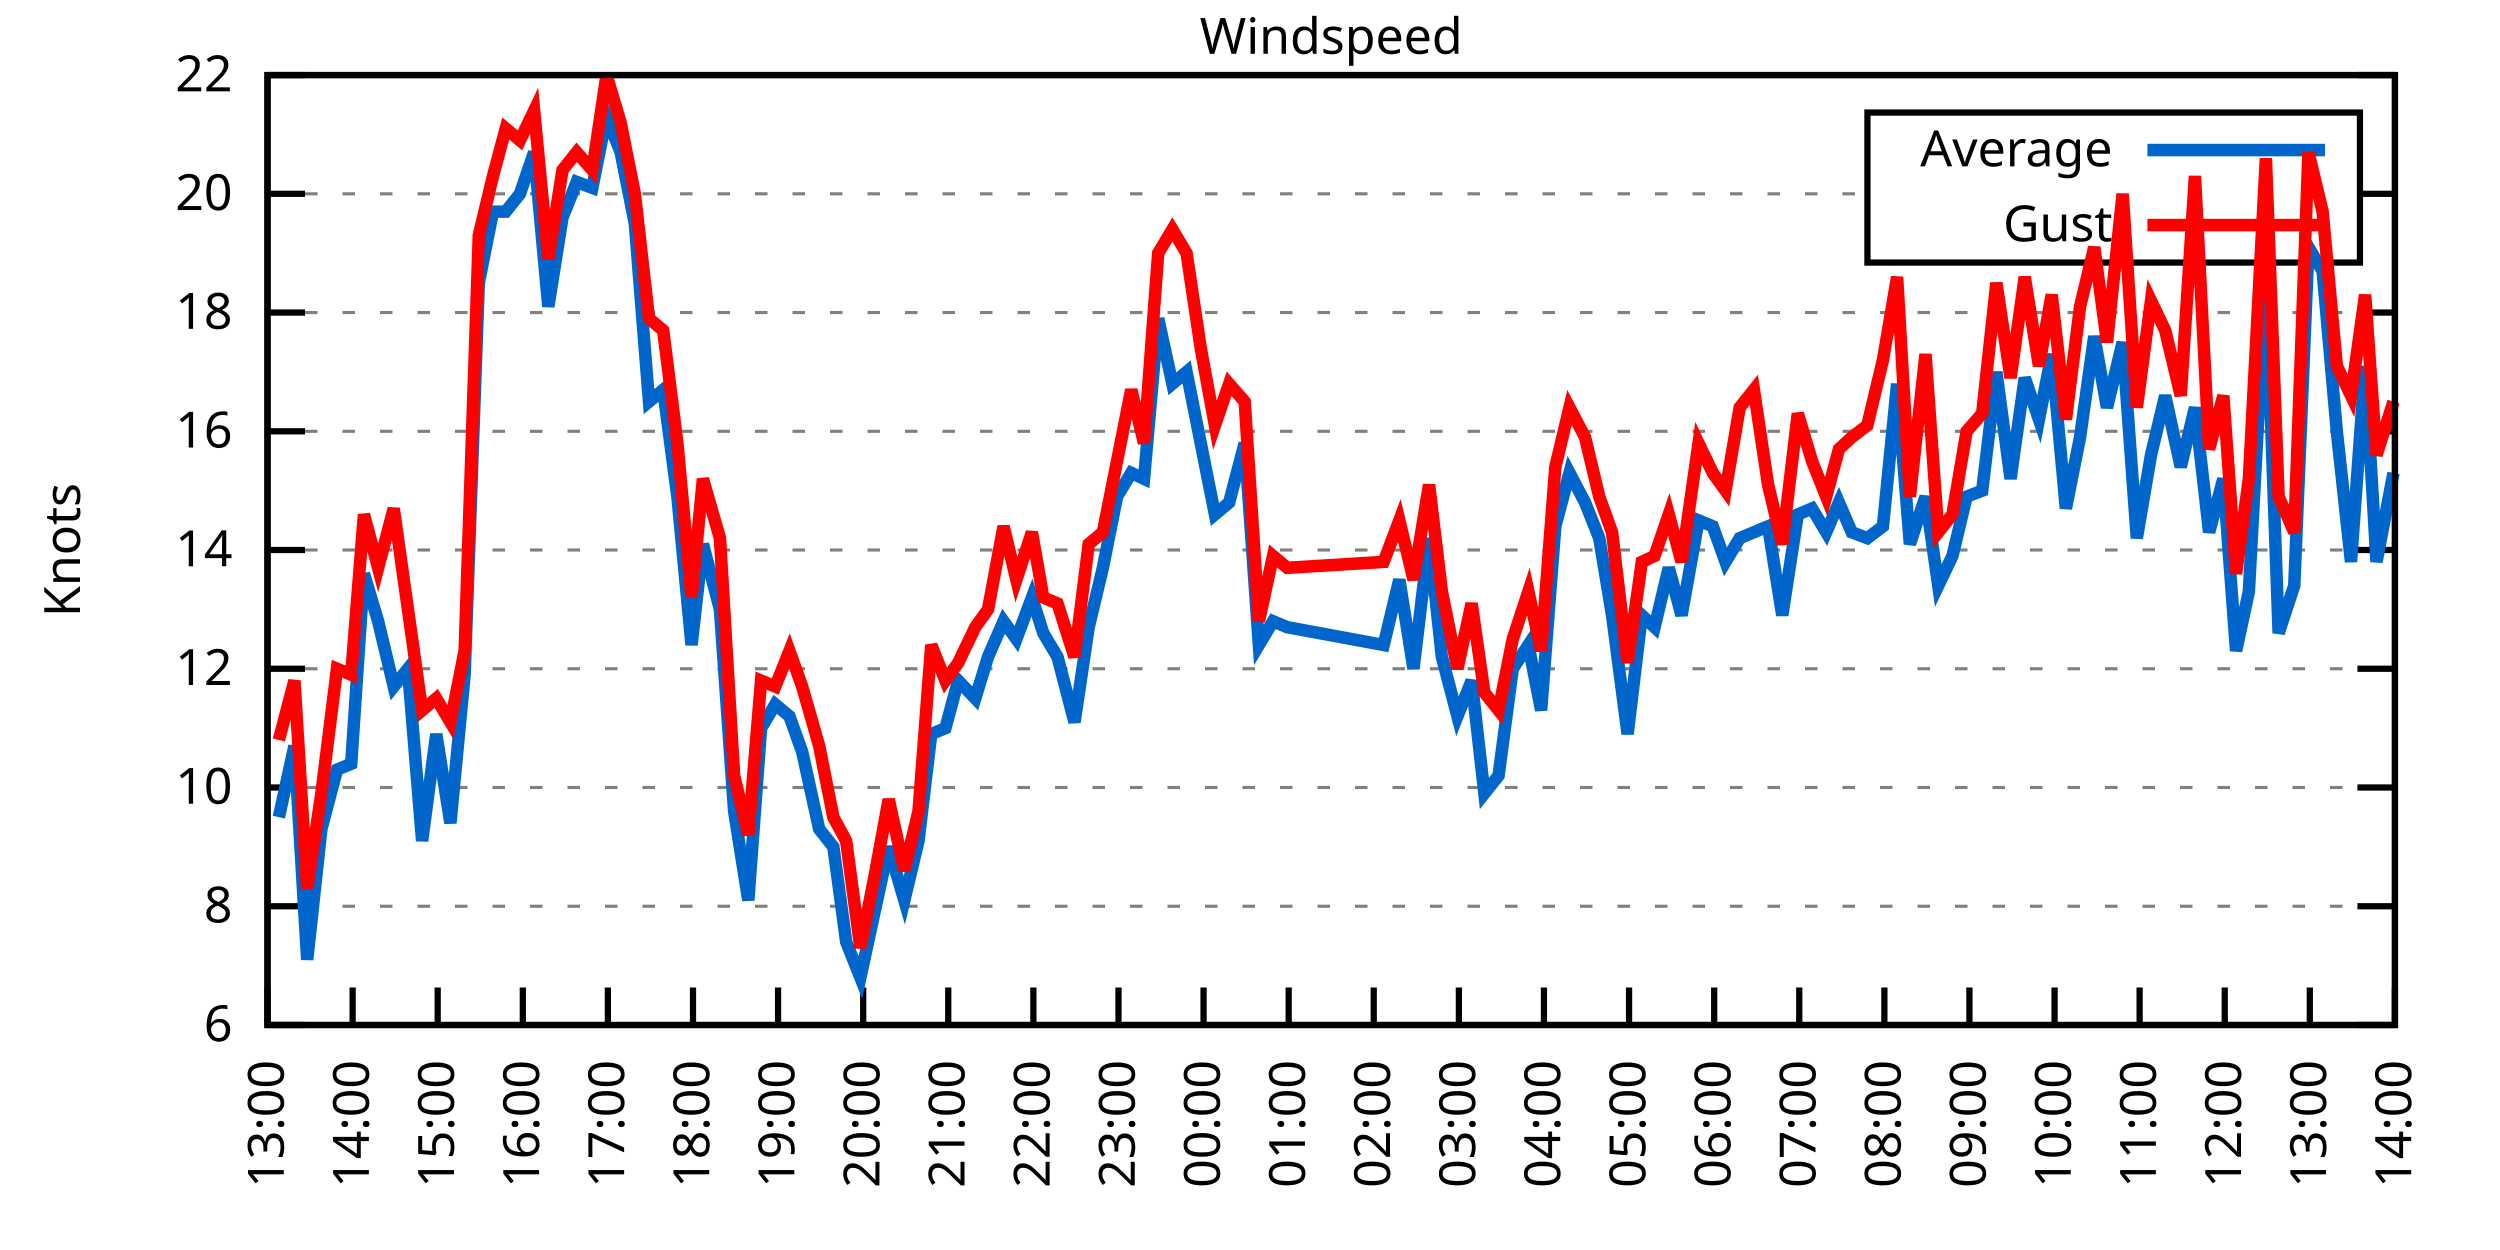
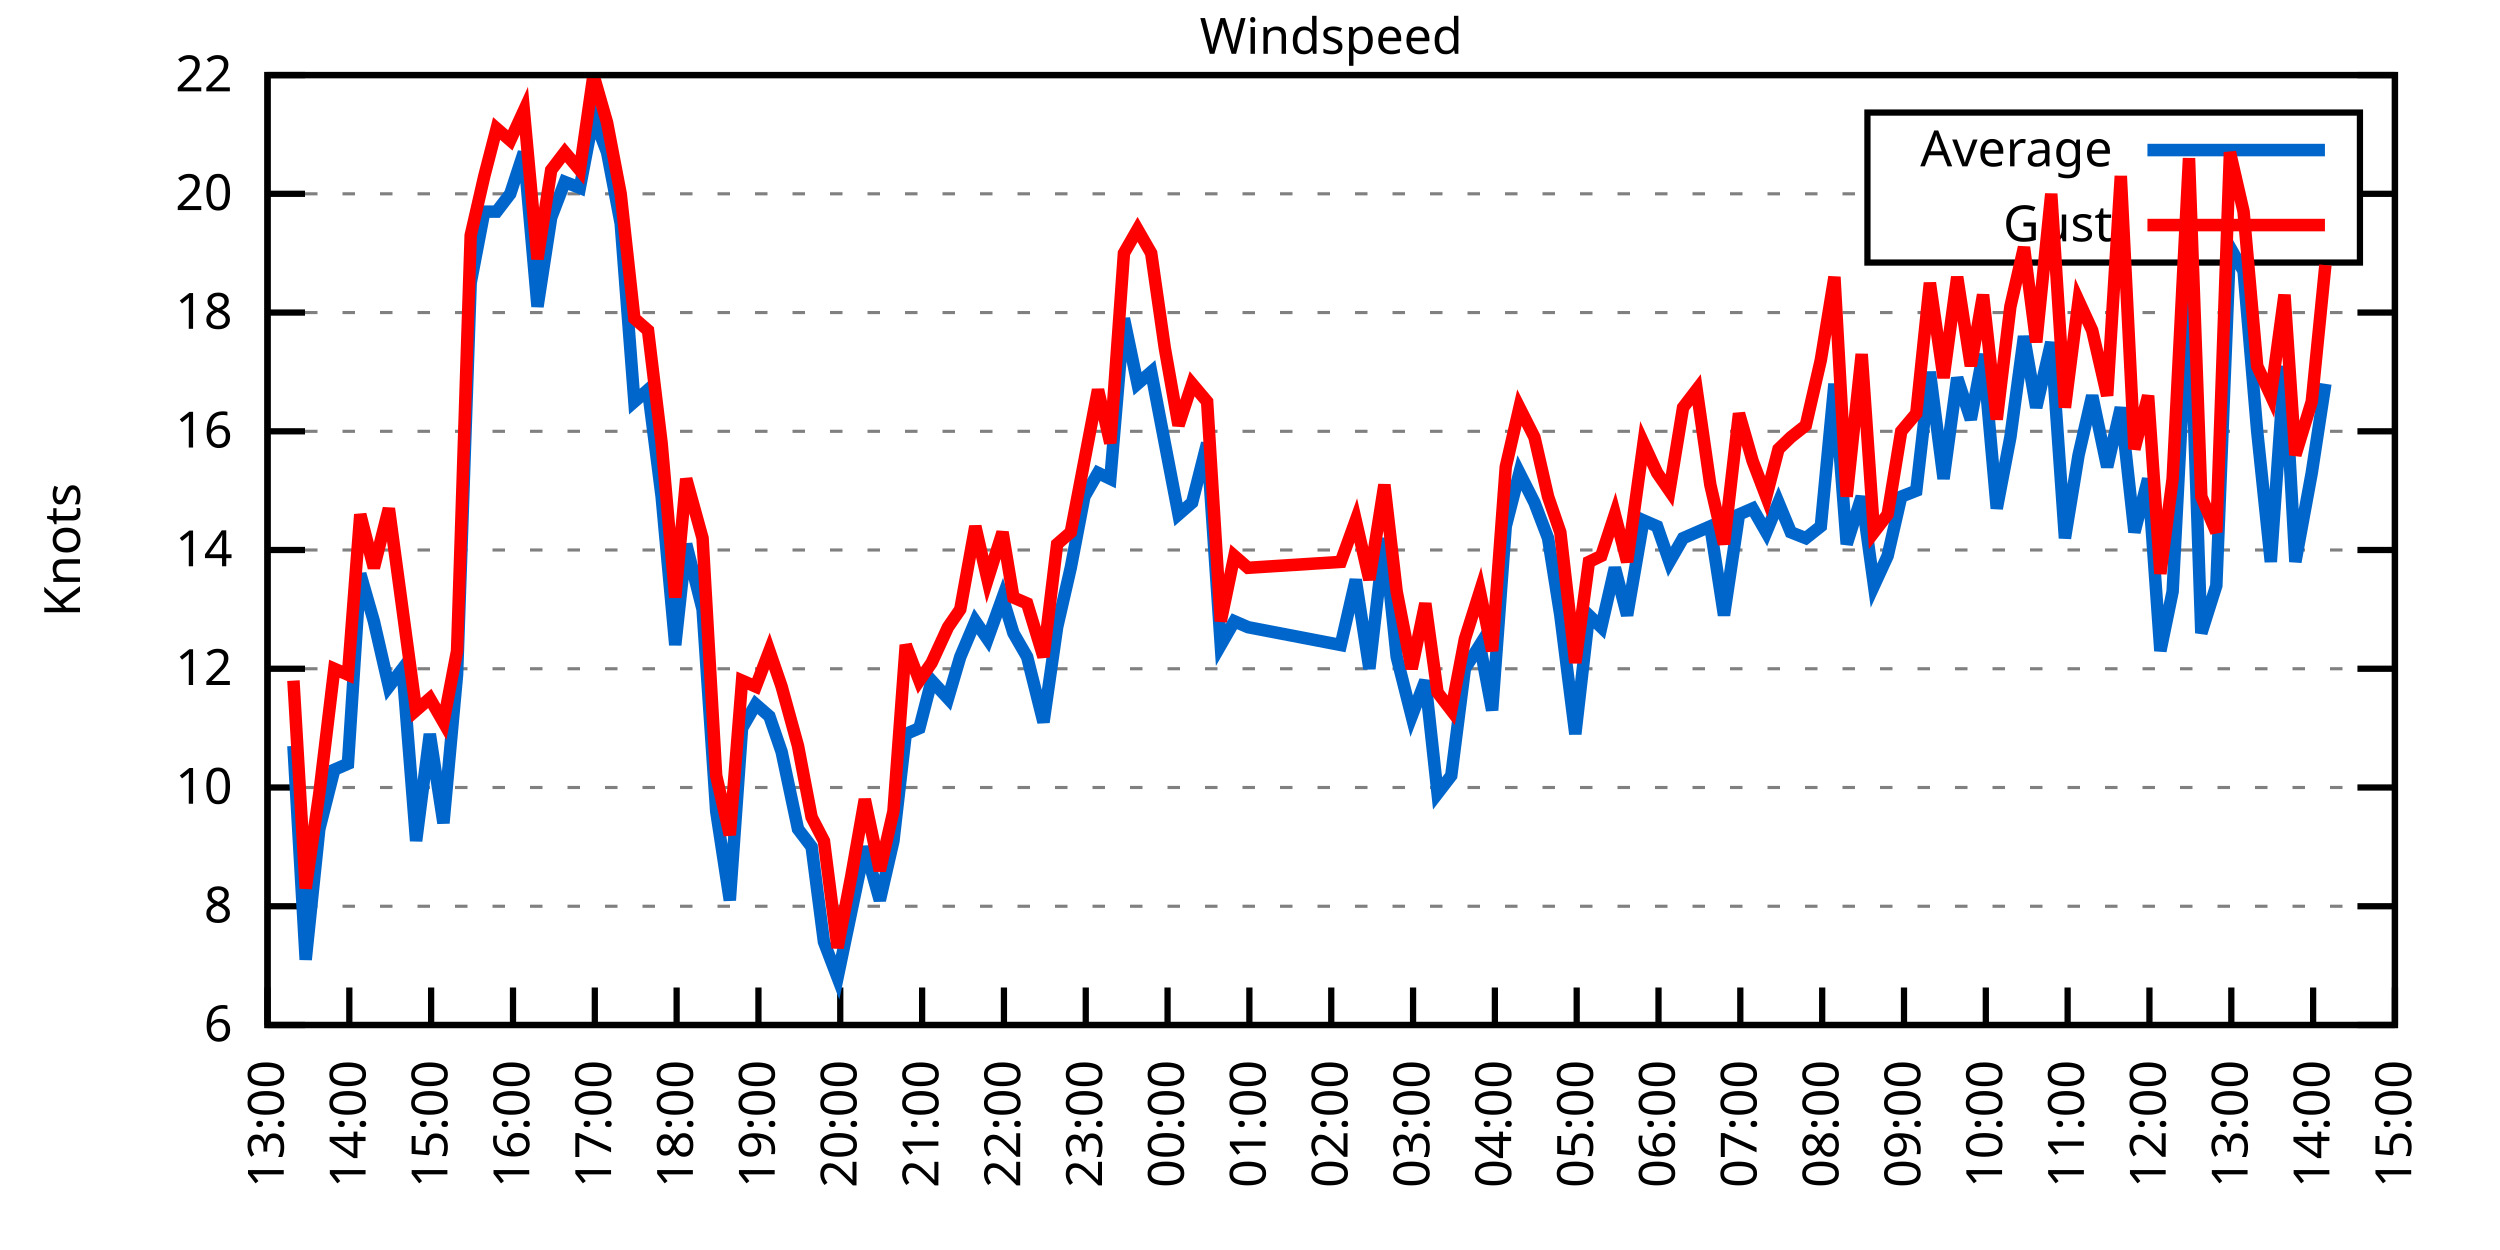
<svg xmlns="http://www.w3.org/2000/svg" xmlns:xlink="http://www.w3.org/1999/xlink" width="400" height="200" viewBox="0 0 400 200">
  <g id="gnuplot_canvas">
    <rect x="0" y="0" width="400" height="200" fill="none" />
    <defs>
      <circle id="gpDot" r="0.5" stroke-width="0.5" stroke="currentColor" />
      <path id="gpPt0" stroke-width="0.333" stroke="currentColor" d="M-1,0 h2 M0,-1 v2" />
      <path id="gpPt1" stroke-width="0.333" stroke="currentColor" d="M-1,-1 L1,1 M1,-1 L-1,1" />
      <path id="gpPt2" stroke-width="0.333" stroke="currentColor" d="M-1,0 L1,0 M0,-1 L0,1 M-1,-1 L1,1 M-1,1 L1,-1" />
      <rect id="gpPt3" stroke-width="0.333" stroke="currentColor" x="-1" y="-1" width="2" height="2" />
      <rect id="gpPt4" stroke-width="0.333" stroke="currentColor" fill="currentColor" x="-1" y="-1" width="2" height="2" />
      <circle id="gpPt5" stroke-width="0.333" stroke="currentColor" cx="0" cy="0" r="1" />
      <use xlink:href="#gpPt5" id="gpPt6" fill="currentColor" stroke="none" />
      <path id="gpPt7" stroke-width="0.333" stroke="currentColor" d="M0,-1.33 L-1.33,0.67 L1.33,0.67 z" />
      <use xlink:href="#gpPt7" id="gpPt8" fill="currentColor" stroke="none" />
      <use xlink:href="#gpPt7" id="gpPt9" stroke="currentColor" transform="rotate(180)" />
      <use xlink:href="#gpPt9" id="gpPt10" fill="currentColor" stroke="none" />
      <use xlink:href="#gpPt3" id="gpPt11" stroke="currentColor" transform="rotate(45)" />
      <use xlink:href="#gpPt11" id="gpPt12" fill="currentColor" stroke="none" />
      <path id="gpPt13" stroke-width="0.333" stroke="currentColor" d="M0,1.330 L1.265,0.411 L0.782,-1.067 L-0.782,-1.076 L-1.265,0.411 z" />
      <use xlink:href="#gpPt13" id="gpPt14" fill="currentColor" stroke="none" />
      <filter id="textbox" filterUnits="objectBoundingBox" x="0" y="0" height="1" width="1">
        <feFlood flood-color="white" flood-opacity="1" result="bgnd" />
        <feComposite in="SourceGraphic" in2="bgnd" operator="atop" />
      </filter>
      <filter id="greybox" filterUnits="objectBoundingBox" x="0" y="0" height="1" width="1">
        <feFlood flood-color="lightgrey" flood-opacity="1" result="grey" />
        <feComposite in="SourceGraphic" in2="grey" operator="atop" />
      </filter>
    </defs>
    <g fill="none" color="white" stroke="currentColor" stroke-width="1.00" stroke-linecap="butt" stroke-linejoin="miter">
</g>
    <g fill="none" color="black" stroke="currentColor" stroke-width="1.00" stroke-linecap="butt" stroke-linejoin="miter">
      <g stroke="none" shape-rendering="crispEdges">
        <polygon fill="rgb(255, 255, 255)" points="42.80,164.00 383.18,164.00 383.18,12.02 42.80,12.02 " />
      </g>
    </g>
    <g fill="none" color="black" stroke="currentColor" stroke-width="1.00" stroke-linecap="butt" stroke-linejoin="miter">
</g>
    <g fill="none" color="black" stroke="black" stroke-width="0.50" stroke-linecap="butt" stroke-linejoin="miter">
</g>
    <g fill="none" color="gray" stroke="currentColor" stroke-width="0.50" stroke-linecap="butt" stroke-linejoin="miter">
      <path stroke="gray" stroke-dasharray="2,4" class="gridline" d="M42.80,164.00 L383.19,164.00  " />
    </g>
    <g fill="none" color="gray" stroke="gray" stroke-width="1.00" stroke-linecap="butt" stroke-linejoin="miter">
</g>
    <g fill="none" color="black" stroke="currentColor" stroke-width="1.00" stroke-linecap="butt" stroke-linejoin="miter">
      <path stroke="black" d="M42.80,164.00 L48.80,164.00 M383.19,164.00 L377.19,164.00  " />
      <g transform="translate(37.20,166.60)" stroke="none" fill="black" font-family="Sans" font-size="8.00" text-anchor="end">
        <text>
          <tspan font-family="Sans"> 6</tspan>
        </text>
      </g>
    </g>
    <g fill="none" color="black" stroke="currentColor" stroke-width="1.00" stroke-linecap="butt" stroke-linejoin="miter">
</g>
    <g fill="none" color="black" stroke="black" stroke-width="0.50" stroke-linecap="butt" stroke-linejoin="miter">
</g>
    <g fill="none" color="gray" stroke="currentColor" stroke-width="0.50" stroke-linecap="butt" stroke-linejoin="miter">
      <path stroke="gray" stroke-dasharray="2,4" class="gridline" d="M42.80,145.00 L383.19,145.00  " />
    </g>
    <g fill="none" color="gray" stroke="gray" stroke-width="1.00" stroke-linecap="butt" stroke-linejoin="miter">
</g>
    <g fill="none" color="black" stroke="currentColor" stroke-width="1.00" stroke-linecap="butt" stroke-linejoin="miter">
      <path stroke="black" d="M42.80,145.00 L48.80,145.00 M383.19,145.00 L377.19,145.00  " />
      <g transform="translate(37.20,147.60)" stroke="none" fill="black" font-family="Sans" font-size="8.00" text-anchor="end">
        <text>
          <tspan font-family="Sans"> 8</tspan>
        </text>
      </g>
    </g>
    <g fill="none" color="black" stroke="currentColor" stroke-width="1.00" stroke-linecap="butt" stroke-linejoin="miter">
</g>
    <g fill="none" color="black" stroke="black" stroke-width="0.50" stroke-linecap="butt" stroke-linejoin="miter">
</g>
    <g fill="none" color="gray" stroke="currentColor" stroke-width="0.50" stroke-linecap="butt" stroke-linejoin="miter">
      <path stroke="gray" stroke-dasharray="2,4" class="gridline" d="M42.80,126.00 L383.19,126.00  " />
    </g>
    <g fill="none" color="gray" stroke="gray" stroke-width="1.00" stroke-linecap="butt" stroke-linejoin="miter">
</g>
    <g fill="none" color="black" stroke="currentColor" stroke-width="1.00" stroke-linecap="butt" stroke-linejoin="miter">
      <path stroke="black" d="M42.80,126.00 L48.80,126.00 M383.19,126.00 L377.19,126.00  " />
      <g transform="translate(37.20,128.60)" stroke="none" fill="black" font-family="Sans" font-size="8.00" text-anchor="end">
        <text>
          <tspan font-family="Sans"> 10</tspan>
        </text>
      </g>
    </g>
    <g fill="none" color="black" stroke="currentColor" stroke-width="1.00" stroke-linecap="butt" stroke-linejoin="miter">
</g>
    <g fill="none" color="black" stroke="black" stroke-width="0.50" stroke-linecap="butt" stroke-linejoin="miter">
</g>
    <g fill="none" color="gray" stroke="currentColor" stroke-width="0.50" stroke-linecap="butt" stroke-linejoin="miter">
      <path stroke="gray" stroke-dasharray="2,4" class="gridline" d="M42.80,107.00 L383.19,107.00  " />
    </g>
    <g fill="none" color="gray" stroke="gray" stroke-width="1.00" stroke-linecap="butt" stroke-linejoin="miter">
</g>
    <g fill="none" color="black" stroke="currentColor" stroke-width="1.00" stroke-linecap="butt" stroke-linejoin="miter">
      <path stroke="black" d="M42.80,107.00 L48.80,107.00 M383.19,107.00 L377.19,107.00  " />
      <g transform="translate(37.20,109.60)" stroke="none" fill="black" font-family="Sans" font-size="8.00" text-anchor="end">
        <text>
          <tspan font-family="Sans"> 12</tspan>
        </text>
      </g>
    </g>
    <g fill="none" color="black" stroke="currentColor" stroke-width="1.00" stroke-linecap="butt" stroke-linejoin="miter">
</g>
    <g fill="none" color="black" stroke="black" stroke-width="0.50" stroke-linecap="butt" stroke-linejoin="miter">
</g>
    <g fill="none" color="gray" stroke="currentColor" stroke-width="0.50" stroke-linecap="butt" stroke-linejoin="miter">
      <path stroke="gray" stroke-dasharray="2,4" class="gridline" d="M42.80,88.00 L383.19,88.00  " />
    </g>
    <g fill="none" color="gray" stroke="gray" stroke-width="1.00" stroke-linecap="butt" stroke-linejoin="miter">
</g>
    <g fill="none" color="black" stroke="currentColor" stroke-width="1.00" stroke-linecap="butt" stroke-linejoin="miter">
      <path stroke="black" d="M42.80,88.00 L48.80,88.00 M383.19,88.00 L377.19,88.00  " />
      <g transform="translate(37.20,90.60)" stroke="none" fill="black" font-family="Sans" font-size="8.00" text-anchor="end">
        <text>
          <tspan font-family="Sans"> 14</tspan>
        </text>
      </g>
    </g>
    <g fill="none" color="black" stroke="currentColor" stroke-width="1.00" stroke-linecap="butt" stroke-linejoin="miter">
</g>
    <g fill="none" color="black" stroke="black" stroke-width="0.50" stroke-linecap="butt" stroke-linejoin="miter">
</g>
    <g fill="none" color="gray" stroke="currentColor" stroke-width="0.50" stroke-linecap="butt" stroke-linejoin="miter">
      <path stroke="gray" stroke-dasharray="2,4" class="gridline" d="M42.80,69.01 L383.19,69.01  " />
    </g>
    <g fill="none" color="gray" stroke="gray" stroke-width="1.00" stroke-linecap="butt" stroke-linejoin="miter">
</g>
    <g fill="none" color="black" stroke="currentColor" stroke-width="1.00" stroke-linecap="butt" stroke-linejoin="miter">
      <path stroke="black" d="M42.80,69.01 L48.80,69.01 M383.19,69.01 L377.19,69.01  " />
      <g transform="translate(37.20,71.61)" stroke="none" fill="black" font-family="Sans" font-size="8.00" text-anchor="end">
        <text>
          <tspan font-family="Sans"> 16</tspan>
        </text>
      </g>
    </g>
    <g fill="none" color="black" stroke="currentColor" stroke-width="1.00" stroke-linecap="butt" stroke-linejoin="miter">
</g>
    <g fill="none" color="black" stroke="black" stroke-width="0.50" stroke-linecap="butt" stroke-linejoin="miter">
</g>
    <g fill="none" color="gray" stroke="currentColor" stroke-width="0.50" stroke-linecap="butt" stroke-linejoin="miter">
      <path stroke="gray" stroke-dasharray="2,4" class="gridline" d="M42.80,50.01 L383.19,50.01  " />
    </g>
    <g fill="none" color="gray" stroke="gray" stroke-width="1.00" stroke-linecap="butt" stroke-linejoin="miter">
</g>
    <g fill="none" color="black" stroke="currentColor" stroke-width="1.00" stroke-linecap="butt" stroke-linejoin="miter">
      <path stroke="black" d="M42.80,50.01 L48.80,50.01 M383.19,50.01 L377.19,50.01  " />
      <g transform="translate(37.20,52.61)" stroke="none" fill="black" font-family="Sans" font-size="8.00" text-anchor="end">
        <text>
          <tspan font-family="Sans"> 18</tspan>
        </text>
      </g>
    </g>
    <g fill="none" color="black" stroke="currentColor" stroke-width="1.00" stroke-linecap="butt" stroke-linejoin="miter">
</g>
    <g fill="none" color="black" stroke="black" stroke-width="0.50" stroke-linecap="butt" stroke-linejoin="miter">
</g>
    <g fill="none" color="gray" stroke="currentColor" stroke-width="0.50" stroke-linecap="butt" stroke-linejoin="miter">
      <path stroke="gray" stroke-dasharray="2,4" class="gridline" d="M42.80,31.01 L298.79,31.01 M377.59,31.01 L383.19,31.01  " />
    </g>
    <g fill="none" color="gray" stroke="gray" stroke-width="1.00" stroke-linecap="butt" stroke-linejoin="miter">
</g>
    <g fill="none" color="black" stroke="currentColor" stroke-width="1.00" stroke-linecap="butt" stroke-linejoin="miter">
      <path stroke="black" d="M42.80,31.01 L48.80,31.01 M383.19,31.01 L377.19,31.01  " />
      <g transform="translate(37.20,33.61)" stroke="none" fill="black" font-family="Sans" font-size="8.00" text-anchor="end">
        <text>
          <tspan font-family="Sans"> 20</tspan>
        </text>
      </g>
    </g>
    <g fill="none" color="black" stroke="currentColor" stroke-width="1.00" stroke-linecap="butt" stroke-linejoin="miter">
</g>
    <g fill="none" color="black" stroke="black" stroke-width="0.50" stroke-linecap="butt" stroke-linejoin="miter">
</g>
    <g fill="none" color="gray" stroke="currentColor" stroke-width="0.50" stroke-linecap="butt" stroke-linejoin="miter">
      <path stroke="gray" stroke-dasharray="2,4" class="gridline" d="M42.80,12.01 L383.19,12.01  " />
    </g>
    <g fill="none" color="gray" stroke="gray" stroke-width="1.00" stroke-linecap="butt" stroke-linejoin="miter">
</g>
    <g fill="none" color="black" stroke="currentColor" stroke-width="1.00" stroke-linecap="butt" stroke-linejoin="miter">
      <path stroke="black" d="M42.80,12.01 L48.80,12.01 M383.19,12.01 L377.19,12.01  " />
      <g transform="translate(37.20,14.61)" stroke="none" fill="black" font-family="Sans" font-size="8.00" text-anchor="end">
        <text>
          <tspan font-family="Sans"> 22</tspan>
        </text>
      </g>
    </g>
    <g fill="none" color="black" stroke="currentColor" stroke-width="1.00" stroke-linecap="butt" stroke-linejoin="miter">
      <path stroke="black" d="M42.80,164.00 L42.80,158.00  " />
      <g transform="translate(45.40,169.60) rotate(270.00)" stroke="none" fill="black" font-family="Sans" font-size="8.00" text-anchor="end">
        <text>
          <tspan font-family="Sans">13:00</tspan>
        </text>
      </g>
    </g>
    <g fill="none" color="black" stroke="currentColor" stroke-width="1.00" stroke-linecap="butt" stroke-linejoin="miter">
-       <path stroke="black" d="M56.42,164.00 L56.42,158.00  " />
-       <g transform="translate(59.02,169.60) rotate(270.00)" stroke="none" fill="black" font-family="Sans" font-size="8.00" text-anchor="end">
+       <path stroke="black" d="M55.89,164.00 L55.89,158.00  " />
+       <g transform="translate(58.49,169.60) rotate(270.00)" stroke="none" fill="black" font-family="Sans" font-size="8.00" text-anchor="end">
        <text>
          <tspan font-family="Sans">14:00</tspan>
        </text>
      </g>
    </g>
    <g fill="none" color="black" stroke="currentColor" stroke-width="1.00" stroke-linecap="butt" stroke-linejoin="miter">
-       <path stroke="black" d="M70.03,164.00 L70.03,158.00  " />
-       <g transform="translate(72.63,169.60) rotate(270.00)" stroke="none" fill="black" font-family="Sans" font-size="8.00" text-anchor="end">
+       <path stroke="black" d="M68.98,164.00 L68.98,158.00  " />
+       <g transform="translate(71.58,169.60) rotate(270.00)" stroke="none" fill="black" font-family="Sans" font-size="8.00" text-anchor="end">
        <text>
          <tspan font-family="Sans">15:00</tspan>
        </text>
      </g>
    </g>
    <g fill="none" color="black" stroke="currentColor" stroke-width="1.00" stroke-linecap="butt" stroke-linejoin="miter">
-       <path stroke="black" d="M83.65,164.00 L83.65,158.00  " />
-       <g transform="translate(86.25,169.60) rotate(270.00)" stroke="none" fill="black" font-family="Sans" font-size="8.00" text-anchor="end">
+       <path stroke="black" d="M82.08,164.00 L82.08,158.00  " />
+       <g transform="translate(84.68,169.60) rotate(270.00)" stroke="none" fill="black" font-family="Sans" font-size="8.00" text-anchor="end">
        <text>
          <tspan font-family="Sans">16:00</tspan>
        </text>
      </g>
    </g>
    <g fill="none" color="black" stroke="currentColor" stroke-width="1.00" stroke-linecap="butt" stroke-linejoin="miter">
-       <path stroke="black" d="M97.26,164.00 L97.26,158.00  " />
-       <g transform="translate(99.86,169.60) rotate(270.00)" stroke="none" fill="black" font-family="Sans" font-size="8.00" text-anchor="end">
+       <path stroke="black" d="M95.17,164.00 L95.17,158.00  " />
+       <g transform="translate(97.77,169.60) rotate(270.00)" stroke="none" fill="black" font-family="Sans" font-size="8.00" text-anchor="end">
        <text>
          <tspan font-family="Sans">17:00</tspan>
        </text>
      </g>
    </g>
    <g fill="none" color="black" stroke="currentColor" stroke-width="1.00" stroke-linecap="butt" stroke-linejoin="miter">
-       <path stroke="black" d="M110.88,164.00 L110.88,158.00  " />
-       <g transform="translate(113.48,169.60) rotate(270.00)" stroke="none" fill="black" font-family="Sans" font-size="8.00" text-anchor="end">
+       <path stroke="black" d="M108.26,164.00 L108.26,158.00  " />
+       <g transform="translate(110.86,169.60) rotate(270.00)" stroke="none" fill="black" font-family="Sans" font-size="8.00" text-anchor="end">
        <text>
          <tspan font-family="Sans">18:00</tspan>
        </text>
      </g>
    </g>
    <g fill="none" color="black" stroke="currentColor" stroke-width="1.00" stroke-linecap="butt" stroke-linejoin="miter">
-       <path stroke="black" d="M124.49,164.00 L124.49,158.00  " />
-       <g transform="translate(127.09,169.60) rotate(270.00)" stroke="none" fill="black" font-family="Sans" font-size="8.00" text-anchor="end">
+       <path stroke="black" d="M121.35,164.00 L121.35,158.00  " />
+       <g transform="translate(123.95,169.60) rotate(270.00)" stroke="none" fill="black" font-family="Sans" font-size="8.00" text-anchor="end">
        <text>
          <tspan font-family="Sans">19:00</tspan>
        </text>
      </g>
    </g>
    <g fill="none" color="black" stroke="currentColor" stroke-width="1.00" stroke-linecap="butt" stroke-linejoin="miter">
-       <path stroke="black" d="M138.11,164.00 L138.11,158.00  " />
-       <g transform="translate(140.71,169.60) rotate(270.00)" stroke="none" fill="black" font-family="Sans" font-size="8.00" text-anchor="end">
+       <path stroke="black" d="M134.44,164.00 L134.44,158.00  " />
+       <g transform="translate(137.04,169.60) rotate(270.00)" stroke="none" fill="black" font-family="Sans" font-size="8.00" text-anchor="end">
        <text>
          <tspan font-family="Sans">20:00</tspan>
        </text>
      </g>
    </g>
    <g fill="none" color="black" stroke="currentColor" stroke-width="1.00" stroke-linecap="butt" stroke-linejoin="miter">
-       <path stroke="black" d="M151.72,164.00 L151.72,158.00  " />
-       <g transform="translate(154.32,169.60) rotate(270.00)" stroke="none" fill="black" font-family="Sans" font-size="8.00" text-anchor="end">
+       <path stroke="black" d="M147.54,164.00 L147.54,158.00  " />
+       <g transform="translate(150.14,169.60) rotate(270.00)" stroke="none" fill="black" font-family="Sans" font-size="8.00" text-anchor="end">
        <text>
          <tspan font-family="Sans">21:00</tspan>
        </text>
      </g>
    </g>
    <g fill="none" color="black" stroke="currentColor" stroke-width="1.00" stroke-linecap="butt" stroke-linejoin="miter">
-       <path stroke="black" d="M165.34,164.00 L165.34,158.00  " />
-       <g transform="translate(167.94,169.60) rotate(270.00)" stroke="none" fill="black" font-family="Sans" font-size="8.00" text-anchor="end">
+       <path stroke="black" d="M160.63,164.00 L160.63,158.00  " />
+       <g transform="translate(163.23,169.60) rotate(270.00)" stroke="none" fill="black" font-family="Sans" font-size="8.00" text-anchor="end">
        <text>
          <tspan font-family="Sans">22:00</tspan>
        </text>
      </g>
    </g>
    <g fill="none" color="black" stroke="currentColor" stroke-width="1.00" stroke-linecap="butt" stroke-linejoin="miter">
-       <path stroke="black" d="M178.96,164.00 L178.96,158.00  " />
-       <g transform="translate(181.56,169.60) rotate(270.00)" stroke="none" fill="black" font-family="Sans" font-size="8.00" text-anchor="end">
+       <path stroke="black" d="M173.72,164.00 L173.72,158.00  " />
+       <g transform="translate(176.32,169.60) rotate(270.00)" stroke="none" fill="black" font-family="Sans" font-size="8.00" text-anchor="end">
        <text>
          <tspan font-family="Sans">23:00</tspan>
        </text>
      </g>
    </g>
    <g fill="none" color="black" stroke="currentColor" stroke-width="1.00" stroke-linecap="butt" stroke-linejoin="miter">
-       <path stroke="black" d="M192.57,164.00 L192.57,158.00  " />
-       <g transform="translate(195.17,169.60) rotate(270.00)" stroke="none" fill="black" font-family="Sans" font-size="8.00" text-anchor="end">
+       <path stroke="black" d="M186.81,164.00 L186.81,158.00  " />
+       <g transform="translate(189.41,169.60) rotate(270.00)" stroke="none" fill="black" font-family="Sans" font-size="8.00" text-anchor="end">
        <text>
          <tspan font-family="Sans">00:00</tspan>
        </text>
      </g>
    </g>
    <g fill="none" color="black" stroke="currentColor" stroke-width="1.00" stroke-linecap="butt" stroke-linejoin="miter">
-       <path stroke="black" d="M206.19,164.00 L206.19,158.00  " />
-       <g transform="translate(208.79,169.60) rotate(270.00)" stroke="none" fill="black" font-family="Sans" font-size="8.00" text-anchor="end">
+       <path stroke="black" d="M199.90,164.00 L199.90,158.00  " />
+       <g transform="translate(202.50,169.60) rotate(270.00)" stroke="none" fill="black" font-family="Sans" font-size="8.00" text-anchor="end">
        <text>
          <tspan font-family="Sans">01:00</tspan>
        </text>
      </g>
    </g>
    <g fill="none" color="black" stroke="currentColor" stroke-width="1.00" stroke-linecap="butt" stroke-linejoin="miter">
-       <path stroke="black" d="M219.80,164.00 L219.80,158.00  " />
-       <g transform="translate(222.40,169.60) rotate(270.00)" stroke="none" fill="black" font-family="Sans" font-size="8.00" text-anchor="end">
+       <path stroke="black" d="M213.00,164.00 L213.00,158.00  " />
+       <g transform="translate(215.60,169.60) rotate(270.00)" stroke="none" fill="black" font-family="Sans" font-size="8.00" text-anchor="end">
        <text>
          <tspan font-family="Sans">02:00</tspan>
        </text>
      </g>
    </g>
    <g fill="none" color="black" stroke="currentColor" stroke-width="1.00" stroke-linecap="butt" stroke-linejoin="miter">
-       <path stroke="black" d="M233.42,164.00 L233.42,158.00  " />
-       <g transform="translate(236.02,169.60) rotate(270.00)" stroke="none" fill="black" font-family="Sans" font-size="8.00" text-anchor="end">
+       <path stroke="black" d="M226.09,164.00 L226.09,158.00  " />
+       <g transform="translate(228.69,169.60) rotate(270.00)" stroke="none" fill="black" font-family="Sans" font-size="8.00" text-anchor="end">
        <text>
          <tspan font-family="Sans">03:00</tspan>
        </text>
      </g>
    </g>
    <g fill="none" color="black" stroke="currentColor" stroke-width="1.00" stroke-linecap="butt" stroke-linejoin="miter">
-       <path stroke="black" d="M247.03,164.00 L247.03,158.00  " />
-       <g transform="translate(249.63,169.60) rotate(270.00)" stroke="none" fill="black" font-family="Sans" font-size="8.00" text-anchor="end">
+       <path stroke="black" d="M239.18,164.00 L239.18,158.00  " />
+       <g transform="translate(241.78,169.60) rotate(270.00)" stroke="none" fill="black" font-family="Sans" font-size="8.00" text-anchor="end">
        <text>
          <tspan font-family="Sans">04:00</tspan>
        </text>
      </g>
    </g>
    <g fill="none" color="black" stroke="currentColor" stroke-width="1.00" stroke-linecap="butt" stroke-linejoin="miter">
-       <path stroke="black" d="M260.65,164.00 L260.65,158.00  " />
-       <g transform="translate(263.25,169.60) rotate(270.00)" stroke="none" fill="black" font-family="Sans" font-size="8.00" text-anchor="end">
+       <path stroke="black" d="M252.27,164.00 L252.27,158.00  " />
+       <g transform="translate(254.87,169.60) rotate(270.00)" stroke="none" fill="black" font-family="Sans" font-size="8.00" text-anchor="end">
        <text>
          <tspan font-family="Sans">05:00</tspan>
        </text>
      </g>
    </g>
    <g fill="none" color="black" stroke="currentColor" stroke-width="1.00" stroke-linecap="butt" stroke-linejoin="miter">
-       <path stroke="black" d="M274.27,164.00 L274.27,158.00  " />
-       <g transform="translate(276.87,169.60) rotate(270.00)" stroke="none" fill="black" font-family="Sans" font-size="8.00" text-anchor="end">
+       <path stroke="black" d="M265.36,164.00 L265.36,158.00  " />
+       <g transform="translate(267.96,169.60) rotate(270.00)" stroke="none" fill="black" font-family="Sans" font-size="8.00" text-anchor="end">
        <text>
          <tspan font-family="Sans">06:00</tspan>
        </text>
      </g>
    </g>
    <g fill="none" color="black" stroke="currentColor" stroke-width="1.00" stroke-linecap="butt" stroke-linejoin="miter">
-       <path stroke="black" d="M287.88,164.00 L287.88,158.00  " />
-       <g transform="translate(290.48,169.60) rotate(270.00)" stroke="none" fill="black" font-family="Sans" font-size="8.00" text-anchor="end">
+       <path stroke="black" d="M278.45,164.00 L278.45,158.00  " />
+       <g transform="translate(281.05,169.60) rotate(270.00)" stroke="none" fill="black" font-family="Sans" font-size="8.00" text-anchor="end">
        <text>
          <tspan font-family="Sans">07:00</tspan>
        </text>
      </g>
    </g>
    <g fill="none" color="black" stroke="currentColor" stroke-width="1.00" stroke-linecap="butt" stroke-linejoin="miter">
-       <path stroke="black" d="M301.50,164.00 L301.50,158.00  " />
-       <g transform="translate(304.10,169.60) rotate(270.00)" stroke="none" fill="black" font-family="Sans" font-size="8.00" text-anchor="end">
+       <path stroke="black" d="M291.55,164.00 L291.55,158.00  " />
+       <g transform="translate(294.15,169.60) rotate(270.00)" stroke="none" fill="black" font-family="Sans" font-size="8.00" text-anchor="end">
        <text>
          <tspan font-family="Sans">08:00</tspan>
        </text>
      </g>
    </g>
    <g fill="none" color="black" stroke="currentColor" stroke-width="1.00" stroke-linecap="butt" stroke-linejoin="miter">
-       <path stroke="black" d="M315.11,164.00 L315.11,158.00  " />
-       <g transform="translate(317.71,169.60) rotate(270.00)" stroke="none" fill="black" font-family="Sans" font-size="8.00" text-anchor="end">
+       <path stroke="black" d="M304.64,164.00 L304.64,158.00  " />
+       <g transform="translate(307.24,169.60) rotate(270.00)" stroke="none" fill="black" font-family="Sans" font-size="8.00" text-anchor="end">
        <text>
          <tspan font-family="Sans">09:00</tspan>
        </text>
      </g>
    </g>
    <g fill="none" color="black" stroke="currentColor" stroke-width="1.00" stroke-linecap="butt" stroke-linejoin="miter">
-       <path stroke="black" d="M328.73,164.00 L328.73,158.00  " />
-       <g transform="translate(331.33,169.60) rotate(270.00)" stroke="none" fill="black" font-family="Sans" font-size="8.00" text-anchor="end">
+       <path stroke="black" d="M317.73,164.00 L317.73,158.00  " />
+       <g transform="translate(320.33,169.60) rotate(270.00)" stroke="none" fill="black" font-family="Sans" font-size="8.00" text-anchor="end">
        <text>
          <tspan font-family="Sans">10:00</tspan>
        </text>
      </g>
    </g>
    <g fill="none" color="black" stroke="currentColor" stroke-width="1.00" stroke-linecap="butt" stroke-linejoin="miter">
-       <path stroke="black" d="M342.34,164.00 L342.34,158.00  " />
-       <g transform="translate(344.94,169.60) rotate(270.00)" stroke="none" fill="black" font-family="Sans" font-size="8.00" text-anchor="end">
+       <path stroke="black" d="M330.82,164.00 L330.82,158.00  " />
+       <g transform="translate(333.42,169.60) rotate(270.00)" stroke="none" fill="black" font-family="Sans" font-size="8.00" text-anchor="end">
        <text>
          <tspan font-family="Sans">11:00</tspan>
        </text>
      </g>
    </g>
    <g fill="none" color="black" stroke="currentColor" stroke-width="1.00" stroke-linecap="butt" stroke-linejoin="miter">
-       <path stroke="black" d="M355.96,164.00 L355.96,158.00  " />
-       <g transform="translate(358.56,169.60) rotate(270.00)" stroke="none" fill="black" font-family="Sans" font-size="8.00" text-anchor="end">
+       <path stroke="black" d="M343.91,164.00 L343.91,158.00  " />
+       <g transform="translate(346.51,169.60) rotate(270.00)" stroke="none" fill="black" font-family="Sans" font-size="8.00" text-anchor="end">
        <text>
          <tspan font-family="Sans">12:00</tspan>
        </text>
      </g>
    </g>
    <g fill="none" color="black" stroke="currentColor" stroke-width="1.00" stroke-linecap="butt" stroke-linejoin="miter">
-       <path stroke="black" d="M369.57,164.00 L369.57,158.00  " />
-       <g transform="translate(372.17,169.60) rotate(270.00)" stroke="none" fill="black" font-family="Sans" font-size="8.00" text-anchor="end">
+       <path stroke="black" d="M357.01,164.00 L357.01,158.00  " />
+       <g transform="translate(359.61,169.60) rotate(270.00)" stroke="none" fill="black" font-family="Sans" font-size="8.00" text-anchor="end">
        <text>
          <tspan font-family="Sans">13:00</tspan>
+         </text>
+       </g>
+     </g>
+     <g fill="none" color="black" stroke="currentColor" stroke-width="1.00" stroke-linecap="butt" stroke-linejoin="miter">
+       <path stroke="black" d="M370.10,164.00 L370.10,158.00  " />
+       <g transform="translate(372.70,169.60) rotate(270.00)" stroke="none" fill="black" font-family="Sans" font-size="8.00" text-anchor="end">
+         <text>
+           <tspan font-family="Sans">14:00</tspan>
        </text>
      </g>
    </g>
    <g fill="none" color="black" stroke="currentColor" stroke-width="1.00" stroke-linecap="butt" stroke-linejoin="miter">
      <path stroke="black" d="M383.19,164.00 L383.19,158.00  " />
      <g transform="translate(385.79,169.60) rotate(270.00)" stroke="none" fill="black" font-family="Sans" font-size="8.00" text-anchor="end">
        <text>
-           <tspan font-family="Sans">14:00</tspan>
+           <tspan font-family="Sans">15:00</tspan>
        </text>
      </g>
    </g>
    <g fill="none" color="black" stroke="currentColor" stroke-width="1.00" stroke-linecap="butt" stroke-linejoin="miter">
</g>
    <g fill="none" color="black" stroke="currentColor" stroke-width="1.00" stroke-linecap="butt" stroke-linejoin="miter">
      <path stroke="black" d="M42.80,12.01 L42.80,164.00 L383.19,164.00 L383.19,12.01 L42.80,12.01 Z  " />
    </g>
    <g fill="none" color="black" stroke="currentColor" stroke-width="1.00" stroke-linecap="butt" stroke-linejoin="miter">
</g>
    <g fill="none" color="black" stroke="currentColor" stroke-width="1.00" stroke-linecap="butt" stroke-linejoin="miter">
      <path stroke="black" d="M298.79,42.01 L298.79,18.01 L377.59,18.01 L377.59,42.01 L298.79,42.01 Z  " />
    </g>
    <g id="Windspeed_plot_1">
      <g fill="none" color="white" stroke="black" stroke-width="2.00" stroke-linecap="butt" stroke-linejoin="miter">
</g>
      <g fill="none" color="black" stroke="currentColor" stroke-width="2.00" stroke-linecap="butt" stroke-linejoin="miter">
        <g transform="translate(337.99,26.61)" stroke="none" fill="black" font-family="Sans" font-size="8.00" text-anchor="end">
          <text>
            <tspan font-family="Sans">Average</tspan>
          </text>
        </g>
      </g>
      <g fill="none" color="black" stroke="currentColor" stroke-width="2.00" stroke-linecap="butt" stroke-linejoin="miter">
-         <path stroke="rgb(  0, 102, 204)" d="M343.59,24.01 L371.99,24.01 M44.62,130.75 L47.11,119.35 L49.15,153.55 L51.42,132.65 L53.92,123.15 L56.19,122.20   L58.23,91.80 L60.50,99.40 L63.00,109.85 L65.27,107.00 L67.54,134.55 L69.80,117.45 L72.07,131.70 L74.34,107.95   L76.61,45.26 L78.88,33.86 L80.92,33.86 L83.19,31.01 L85.46,24.36 L87.73,49.06 L90.00,34.81 L92.27,29.11   L94.77,30.06 L97.04,18.66 L99.30,24.36 L101.57,35.76 L103.84,64.26 L106.11,62.36 L108.38,79.46 L110.65,103.20   L112.47,87.06 L115.19,97.50 L117.46,129.80 L119.73,144.05 L121.77,116.50 L124.04,112.70 L126.31,114.60 L128.35,120.30   L131.07,132.65 L133.34,135.50 L135.39,150.70 L137.66,156.40 L139.92,145.95 L142.19,135.50 L144.69,144.05 L146.96,134.55   L149.00,117.45 L151.27,116.50 L153.31,108.90 L156.04,111.75 L158.08,105.10 L160.57,99.40 L162.62,102.25 L165.11,95.60   L166.93,101.30 L169.20,105.10 L171.92,115.55 L174.19,100.35 L176.46,90.85 L178.73,79.46 L181.00,75.66 L183.04,76.61   L185.31,50.96 L187.58,61.41 L189.85,59.51 L192.12,70.91 L194.39,82.31 L196.66,80.41 L199.15,70.91 L201.42,103.20   L203.69,99.40 L205.96,100.35 L221.39,103.20 L223.89,92.75 L226.16,107.00 L228.65,86.11 L230.70,105.10 L233.19,114.60   L235.46,108.90 L237.50,126.95 L239.77,124.10 L242.04,107.00 L244.54,103.20 L246.58,113.65 L248.85,84.21 L251.12,75.66   L253.61,80.41 L255.88,86.11 L257.93,98.45 L260.42,117.45 L262.69,98.45 L264.73,100.35 L267.00,90.85 L269.05,98.45   L271.77,83.26 L274.04,84.21 L276.08,89.90 L278.35,86.11 L280.62,85.16 L282.89,84.21 L285.16,98.45 L287.65,82.31   L289.92,81.36 L292.19,85.16 L294.23,80.41 L296.28,85.16 L298.77,86.11 L301.27,84.21 L303.54,61.41 L305.58,87.06   L308.08,79.46 L310.12,93.70 L312.39,88.95 L314.66,79.46 L317.15,78.51 L319.42,59.51 L321.69,76.61 L323.96,60.46   L326.23,67.11 L328.27,56.66 L330.54,81.36 L332.81,69.96 L335.08,53.81 L337.12,65.21 L339.62,54.76 L341.89,86.11   L344.16,72.81 L346.43,63.31 L348.92,74.71 L351.19,65.21 L353.46,85.16 L355.73,76.61 L357.77,104.15 L359.82,94.65   L362.54,44.31 L364.58,101.30 L367.08,93.70 L369.35,39.56 L371.62,43.36 L373.89,69.01 L376.16,89.90 L378.42,58.56   L380.24,89.90 L382.96,75.66  " />
+         <path stroke="rgb(  0, 102, 204)" d="M343.59,24.01 L371.99,24.01 M46.95,119.35 L48.91,153.55 L51.09,132.65 L53.49,123.15 L55.67,122.20 L57.64,91.80   L59.82,99.40 L62.22,109.85 L64.40,107.00 L66.58,134.55 L68.77,117.45 L70.95,131.70 L73.13,107.95 L75.31,45.26   L77.49,33.86 L79.46,33.86 L81.64,31.01 L83.82,24.36 L86.00,49.06 L88.19,34.81 L90.37,29.11 L92.77,30.06   L94.95,18.66 L97.13,24.36 L99.31,35.76 L101.50,64.26 L103.68,62.36 L105.86,79.46 L108.04,103.20 L109.79,87.06   L112.41,97.50 L114.59,129.80 L116.77,144.05 L118.73,116.50 L120.92,112.70 L123.10,114.60 L125.06,120.30 L127.68,132.65   L129.86,135.50 L131.83,150.70 L134.01,156.40 L136.19,145.95 L138.37,135.50 L140.77,144.05 L142.95,134.55 L144.92,117.45   L147.10,116.50 L149.06,108.90 L151.68,111.75 L153.64,105.10 L156.05,99.40 L158.01,102.25 L160.41,95.60 L162.15,101.30   L164.34,105.10 L166.96,115.55 L169.14,100.35 L171.32,90.85 L173.50,79.46 L175.68,75.66 L177.65,76.61 L179.83,50.96   L182.01,61.41 L184.19,59.51 L186.37,70.91 L188.56,82.31 L190.74,80.41 L193.14,70.91 L195.32,103.20 L197.50,99.40   L199.68,100.35 L214.52,103.20 L216.92,92.75 L219.10,107.00 L221.50,86.11 L223.47,105.10 L225.87,114.60 L228.05,108.90   L230.01,126.95 L232.20,124.10 L234.38,107.00 L236.78,103.20 L238.74,113.65 L240.92,84.21 L243.11,75.66 L245.51,80.41   L247.69,86.11 L249.65,98.45 L252.05,117.45 L254.23,98.45 L256.20,100.35 L258.38,90.85 L260.34,98.45 L262.96,83.26   L265.14,84.21 L267.11,89.90 L269.29,86.11 L271.47,85.16 L273.65,84.21 L275.84,98.45 L278.24,82.31 L280.42,81.36   L282.60,85.16 L284.56,80.41 L286.53,85.16 L288.93,86.11 L291.33,84.21 L293.51,61.41 L295.47,87.06 L297.87,79.46   L299.84,93.70 L302.02,88.95 L304.20,79.46 L306.60,78.51 L308.78,59.51 L310.97,76.61 L313.15,60.46 L315.33,67.11   L317.29,56.66 L319.48,81.36 L321.66,69.96 L323.84,53.81 L325.80,65.21 L328.20,54.76 L330.39,86.11 L332.57,72.81   L334.75,63.31 L337.15,74.71 L339.33,65.21 L341.51,85.16 L343.70,76.61 L345.66,104.15 L347.62,94.65 L350.24,44.31   L352.21,101.30 L354.61,93.70 L356.79,39.56 L358.97,43.36 L361.15,69.01 L363.33,89.90 L365.52,58.56 L367.26,89.90   L369.88,75.66 L372.06,61.41  " />
      </g>
    </g>
    <g id="Windspeed_plot_2">
      <g fill="none" color="black" stroke="currentColor" stroke-width="2.00" stroke-linecap="butt" stroke-linejoin="miter">
        <g transform="translate(337.99,38.61)" stroke="none" fill="black" font-family="Sans" font-size="8.00" text-anchor="end">
          <text>
            <tspan font-family="Sans">Gust</tspan>
          </text>
        </g>
      </g>
      <g fill="none" color="black" stroke="currentColor" stroke-width="2.00" stroke-linecap="butt" stroke-linejoin="miter">
-         <path stroke="rgb(255,   0,   0)" d="M343.59,36.01 L371.99,36.01 M44.62,118.40 L47.11,108.90 L49.15,142.15 L51.42,126.95 L53.92,107.00 L56.19,107.95   L58.23,82.31 L60.50,90.85 L63.00,81.36 L65.27,97.50 L67.54,113.65 L69.80,111.75 L72.07,115.55 L74.34,104.15   L76.61,37.66 L78.88,28.16 L80.92,20.56 L83.19,22.46 L85.46,17.71 L87.73,41.46 L90.00,27.21 L92.27,24.36   L94.77,27.21 L97.04,12.01 L99.30,19.61 L101.57,31.01 L103.84,50.96 L106.11,52.86 L108.38,70.91 L110.65,95.60   L112.47,76.61 L115.19,86.11 L117.46,124.10 L119.73,133.60 L121.77,108.90 L124.04,109.85 L126.31,104.15 L128.35,109.85   L131.07,119.35 L133.34,130.75 L135.39,134.55 L137.66,151.65 L139.92,140.25 L142.19,127.90 L144.69,139.30 L146.96,129.80   L149.00,103.20 L151.27,108.90 L153.31,106.05 L156.04,100.35 L158.08,97.50 L160.57,84.21 L162.62,92.75 L165.11,85.16   L166.93,95.60 L169.20,96.55 L171.92,105.10 L174.19,87.06 L176.46,85.16 L178.73,73.76 L181.00,62.36 L183.04,70.91   L185.31,40.51 L187.58,36.71 L189.85,40.51 L192.12,55.71 L194.39,68.06 L196.66,61.41 L199.15,64.26 L201.42,99.40   L203.69,88.95 L205.96,90.85 L221.39,89.90 L223.89,83.26 L226.16,92.75 L228.65,77.56 L230.70,94.65 L233.19,107.00   L235.46,96.55 L237.50,110.80 L239.77,113.65 L242.04,102.25 L244.54,94.65 L246.58,104.15 L248.85,74.71 L251.12,65.21   L253.61,69.96 L255.88,79.46 L257.93,85.16 L260.42,106.05 L262.69,89.90 L264.73,88.95 L267.00,82.31 L269.05,89.90   L271.77,70.91 L274.04,75.66 L276.08,78.51 L278.35,65.21 L280.62,62.36 L282.89,77.56 L285.16,87.06 L287.65,66.16   L289.92,73.76 L292.19,79.46 L294.23,71.86 L296.28,69.96 L298.77,68.06 L301.27,57.61 L303.54,44.31 L305.58,79.46   L308.08,56.66 L310.12,85.16 L312.39,82.31 L314.66,69.01 L317.15,66.16 L319.42,45.26 L321.69,60.46 L323.96,44.31   L326.23,58.56 L328.27,47.16 L330.54,67.11 L332.81,49.06 L335.08,39.56 L337.12,54.76 L339.62,31.01 L341.89,65.21   L344.16,48.11 L346.43,52.86 L348.92,63.31 L351.19,28.16 L353.46,71.86 L355.73,63.31 L357.77,91.80 L359.82,76.61   L362.54,25.31 L364.58,79.46 L367.08,85.16 L369.35,24.36 L371.62,33.86 L373.89,58.56 L376.16,63.31 L378.42,47.16   L380.24,72.81 L382.96,64.26  " />
+         <path stroke="rgb(255,   0,   0)" d="M343.59,36.01 L371.99,36.01 M46.95,108.90 L48.91,142.15 L51.09,126.95 L53.49,107.00 L55.67,107.95 L57.64,82.31   L59.82,90.85 L62.22,81.36 L64.40,97.50 L66.58,113.65 L68.77,111.75 L70.95,115.55 L73.13,104.15 L75.31,37.66   L77.49,28.16 L79.46,20.56 L81.64,22.46 L83.82,17.71 L86.00,41.46 L88.19,27.21 L90.37,24.36 L92.77,27.21   L94.95,12.01 L97.13,19.61 L99.31,31.01 L101.50,50.96 L103.68,52.86 L105.86,70.91 L108.04,95.60 L109.79,76.61   L112.41,86.11 L114.59,124.10 L116.77,133.60 L118.73,108.90 L120.92,109.85 L123.10,104.15 L125.06,109.85 L127.68,119.35   L129.86,130.75 L131.83,134.55 L134.01,151.65 L136.19,140.25 L138.37,127.90 L140.77,139.30 L142.95,129.80 L144.92,103.20   L147.10,108.90 L149.06,106.05 L151.68,100.35 L153.64,97.50 L156.05,84.21 L158.01,92.75 L160.41,85.16 L162.15,95.60   L164.34,96.55 L166.96,105.10 L169.14,87.06 L171.32,85.16 L173.50,73.76 L175.68,62.36 L177.65,70.91 L179.83,40.51   L182.01,36.71 L184.19,40.51 L186.37,55.71 L188.56,68.06 L190.74,61.41 L193.14,64.26 L195.32,99.40 L197.50,88.95   L199.68,90.85 L214.52,89.90 L216.92,83.26 L219.10,92.75 L221.50,77.56 L223.47,94.65 L225.87,107.00 L228.05,96.55   L230.01,110.80 L232.20,113.65 L234.38,102.25 L236.78,94.65 L238.74,104.15 L240.92,74.71 L243.11,65.21 L245.51,69.96   L247.69,79.46 L249.65,85.16 L252.05,106.05 L254.23,89.90 L256.20,88.95 L258.38,82.31 L260.34,89.90 L262.96,70.91   L265.14,75.66 L267.11,78.51 L269.29,65.21 L271.47,62.36 L273.65,77.56 L275.84,87.06 L278.24,66.16 L280.42,73.76   L282.60,79.46 L284.56,71.86 L286.53,69.96 L288.93,68.06 L291.33,57.61 L293.51,44.31 L295.47,79.46 L297.87,56.66   L299.84,85.16 L302.02,82.31 L304.20,69.01 L306.60,66.16 L308.78,45.26 L310.97,60.46 L313.15,44.31 L315.33,58.56   L317.29,47.16 L319.48,67.11 L321.66,49.06 L323.84,39.56 L325.80,54.76 L328.20,31.01 L330.39,65.21 L332.57,48.11   L334.75,52.86 L337.15,63.31 L339.33,28.16 L341.51,71.86 L343.70,63.31 L345.66,91.80 L347.62,76.61 L350.24,25.31   L352.21,79.46 L354.61,85.16 L356.79,24.36 L358.97,33.86 L361.15,58.56 L363.33,63.31 L365.52,47.16 L367.26,72.81   L369.88,64.26 L372.06,42.41  " />
      </g>
    </g>
    <g fill="none" color="black" stroke="currentColor" stroke-width="2.00" stroke-linecap="butt" stroke-linejoin="miter">
</g>
    <g fill="none" color="black" stroke="black" stroke-width="1.00" stroke-linecap="butt" stroke-linejoin="miter">
</g>
    <g fill="none" color="black" stroke="currentColor" stroke-width="1.00" stroke-linecap="butt" stroke-linejoin="miter">
      <path stroke="black" d="M42.80,12.01 L42.80,164.00 L383.19,164.00 L383.19,12.01 L42.80,12.01 Z  " />
      <g transform="translate(12.80,88.01) rotate(270.00)" stroke="none" fill="black" font-family="Sans" font-size="8.00" text-anchor="middle">
        <text>
          <tspan font-family="Sans">Knots</tspan>
        </text>
      </g>
    </g>
    <g fill="none" color="black" stroke="currentColor" stroke-width="1.00" stroke-linecap="butt" stroke-linejoin="miter">
</g>
    <g fill="none" color="black" stroke="currentColor" stroke-width="1.00" stroke-linecap="butt" stroke-linejoin="miter">
      <g transform="translate(212.99,8.61)" stroke="none" fill="black" font-family="Sans" font-size="8.00" text-anchor="middle">
        <text>
          <tspan font-family="Sans">Windspeed</tspan>
        </text>
      </g>
    </g>
    <g fill="none" color="black" stroke="currentColor" stroke-width="1.00" stroke-linecap="butt" stroke-linejoin="miter">
</g>
  </g>
</svg>
